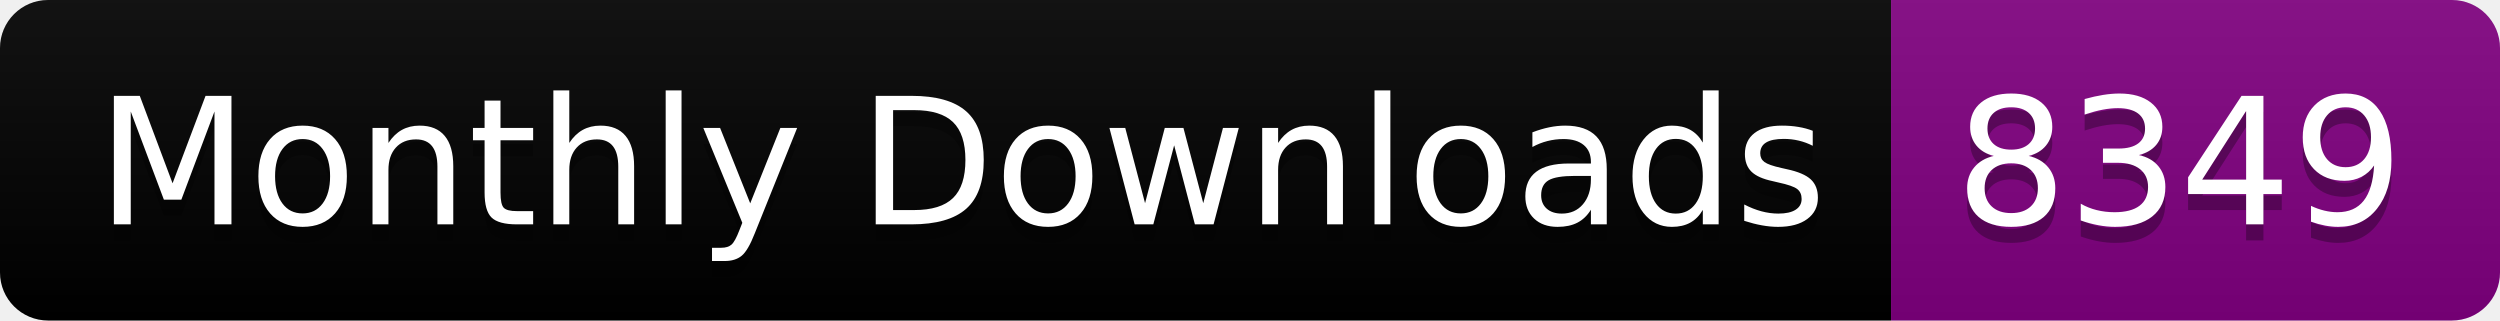
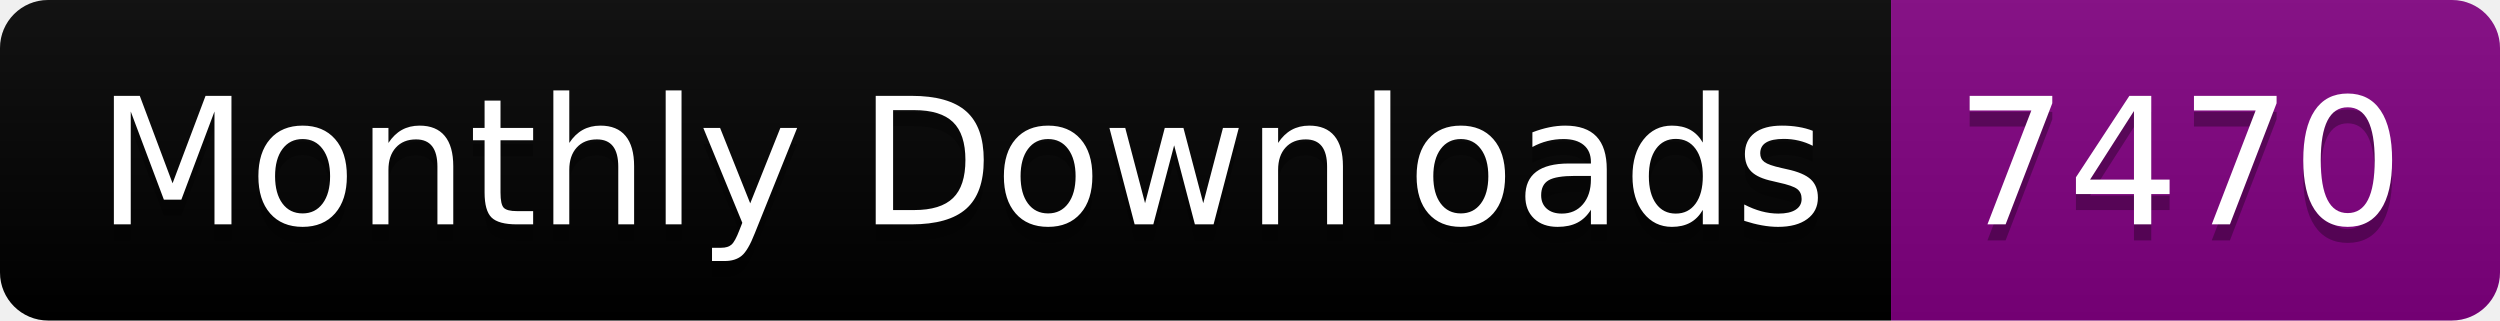
<svg xmlns="http://www.w3.org/2000/svg" width="156.0" height="20">
  <linearGradient id="smooth" x2="0" y2="100%">
    <stop offset="0" stop-color="#bbb" stop-opacity=".1" />
    <stop offset="1" stop-opacity=".1" />
  </linearGradient>
  <clipPath id="round">
    <rect width="156.0" height="20" rx="3" fill="#fff" />
  </clipPath>
  <g clip-path="url(#round)">
    <rect width="118.0" height="20" fill="black" />
    <rect x="118.0" width="38.0" height="20" fill="purple" />
    <rect width="156.0" height="20" fill="url(#smooth)" />
  </g>
  <g fill="#fff" text-anchor="middle" font-family="DejaVu Sans,Verdana,Geneva,sans-serif" font-size="110">
    <text x="600.0" y="150" fill="#010101" fill-opacity=".3" transform="scale(0.1)" textLength="1080.0" lengthAdjust="spacing">Monthly Downloads</text>
    <text x="600.0" y="140" transform="scale(0.1)" textLength="1080.0" lengthAdjust="spacing">Monthly Downloads</text>
-     <text x="1360.0" y="150" fill="#010101" fill-opacity=".3" transform="scale(0.1)" textLength="280.0" lengthAdjust="spacing">8349</text>
-     <text x="1360.0" y="140" transform="scale(0.1)" textLength="280.0" lengthAdjust="spacing">8349</text>
+     <text x="1360.0" y="150" fill="#010101" fill-opacity=".3" transform="scale(0.1)" textLength="280.0" lengthAdjust="spacing">7470</text>
+     <text x="1360.0" y="140" transform="scale(0.1)" textLength="280.0" lengthAdjust="spacing">7470</text>
  </g>
</svg>
